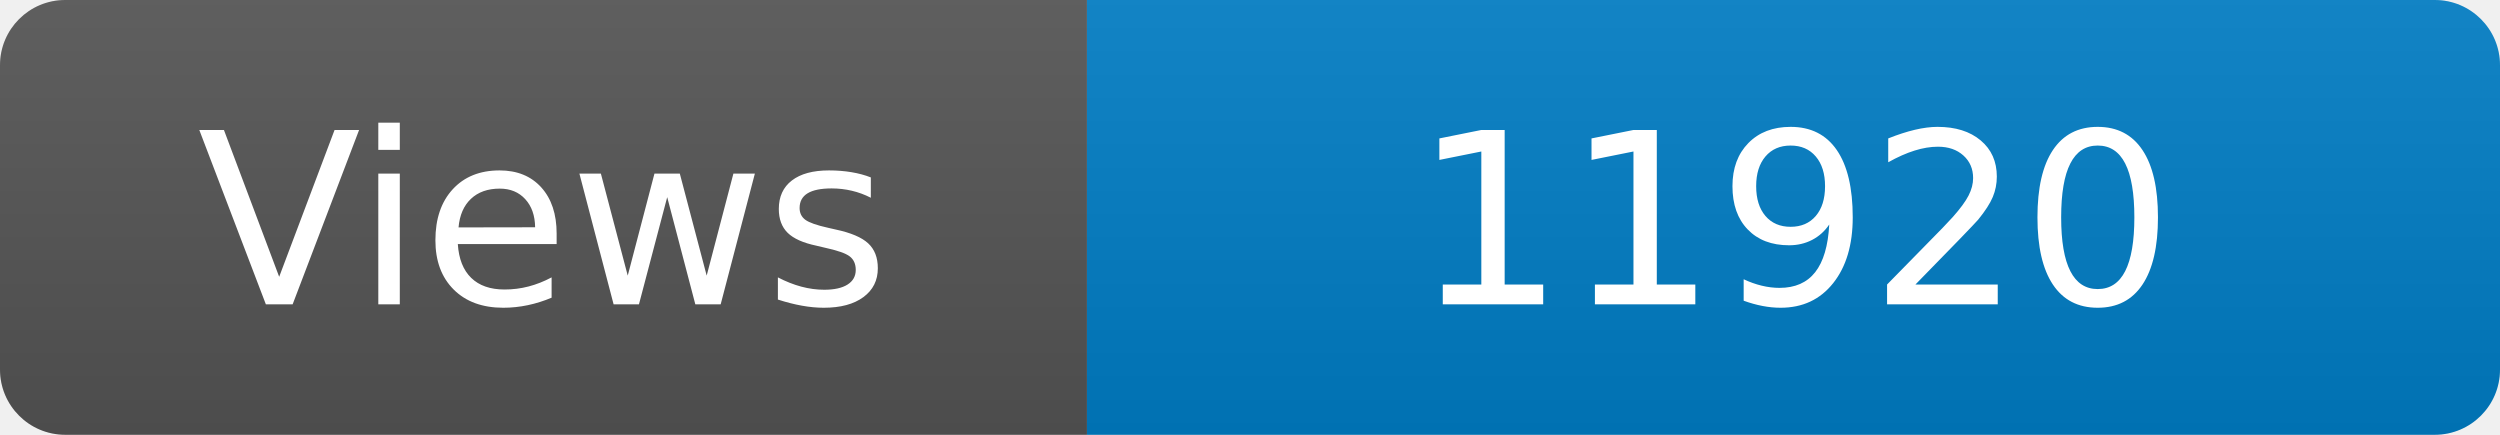
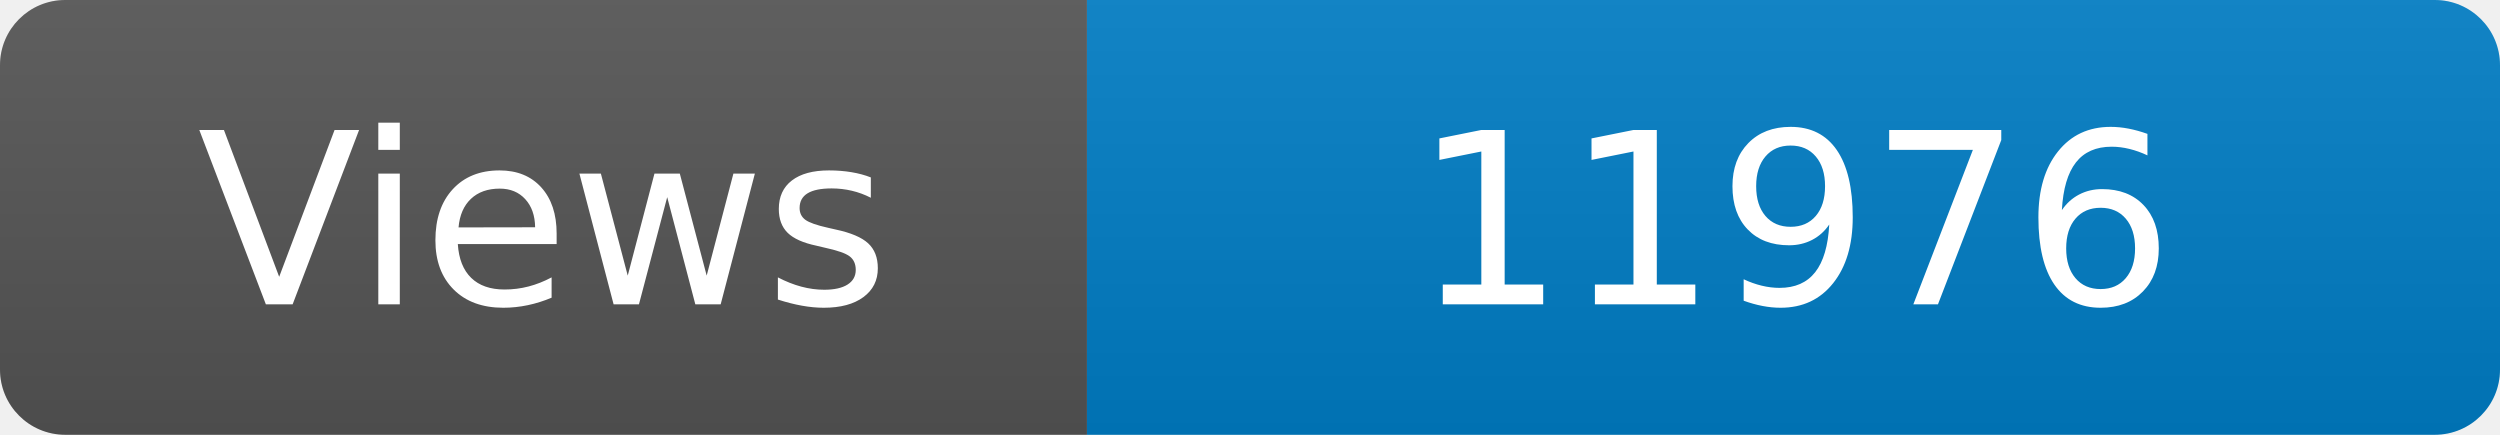
<svg xmlns="http://www.w3.org/2000/svg" width="115" height="20" role="img" aria-label="Maintained?: yes">
  <linearGradient id="s" x2="0" y2="100%">
    <stop offset="0" stop-color="#bbb" stop-opacity=".1" />
    <stop offset="1" stop-opacity=".1" />
  </linearGradient>
  <clipPath id="r">
    <rect width="115" height="20" rx="3" fill="#fff" />
  </clipPath>
  <g clip-path="url(#r)">
    <rect width="50" height="20" fill="#555" />
    <rect x="50" width="160" height="20" fill="#007ec6" />
    <rect width="115" height="20" fill="url(#s)" />
  </g>
  <g fill="#fff" text-anchor="middle" font-family="Verdana,Geneva,DejaVu Sans,sans-serif" font-size="110">
    <text x="250" y="140" transform="scale(.1)" fill="#fff">Views</text>
-     <text x="825" y="140" transform="scale(.1)" fill="#fff">11920</text>
+     <text x="825" y="140" transform="scale(.1)" fill="#fff">11976</text>
  </g>
</svg>
